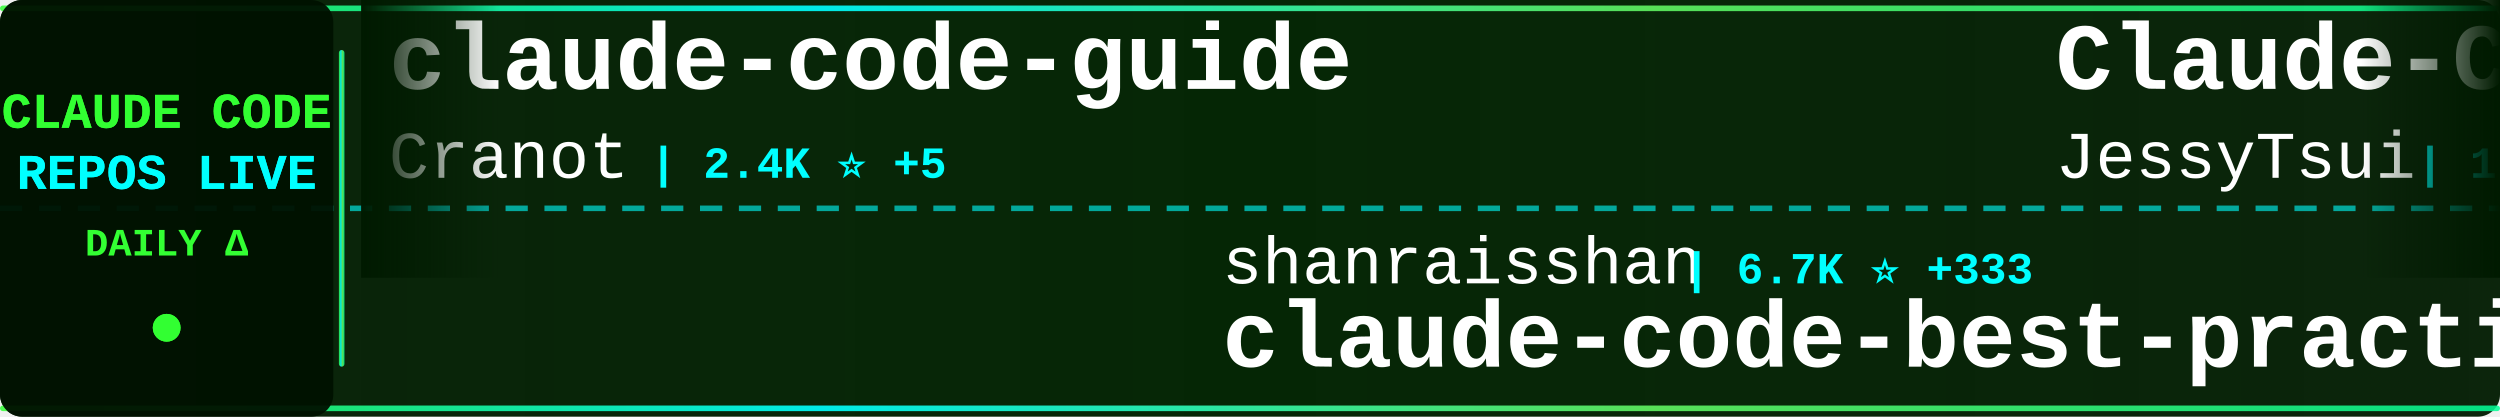
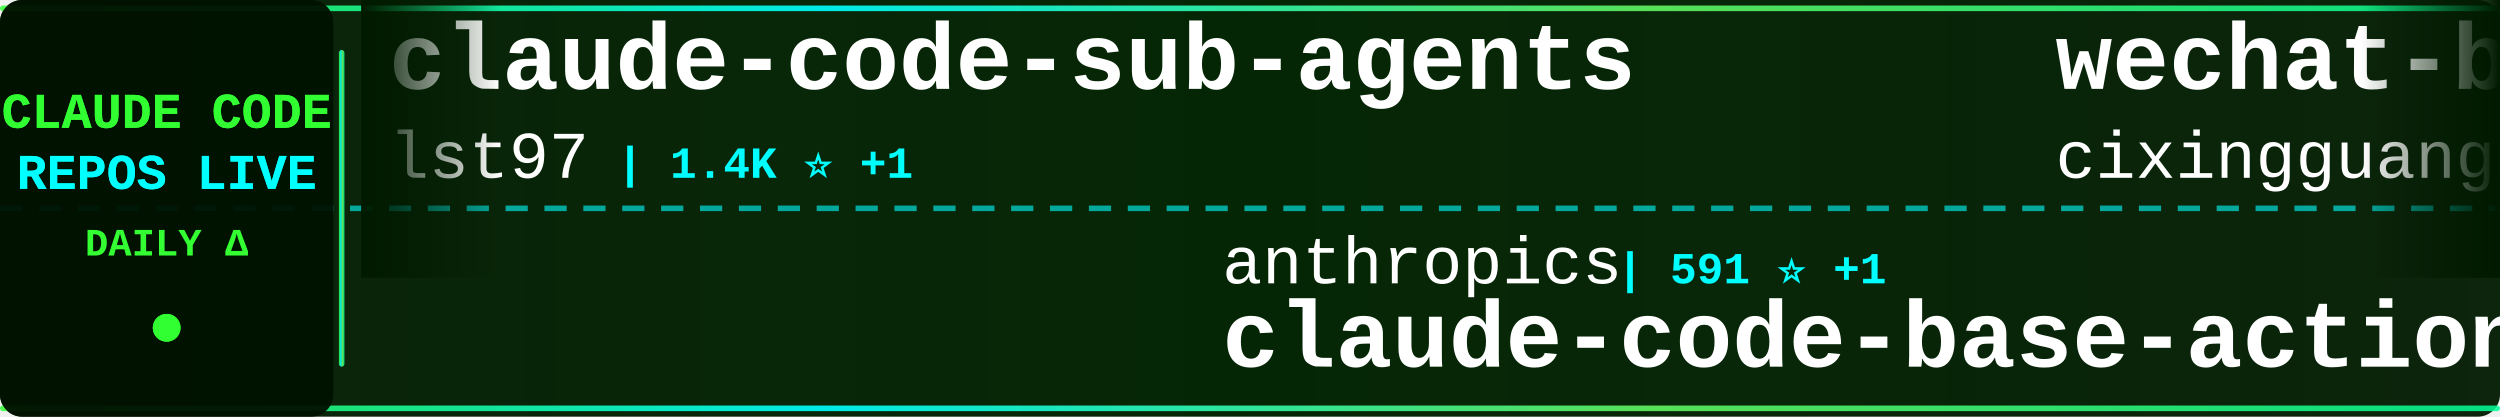
<svg xmlns="http://www.w3.org/2000/svg" width="900" height="150">
  <defs>
    <linearGradient id="tickerBg" x1="0%" y1="0%" x2="100%" y2="0%">
      <stop offset="0%" style="stop-color:#001a00;stop-opacity:0.95" />
      <stop offset="50%" style="stop-color:#002200;stop-opacity:0.98" />
      <stop offset="100%" style="stop-color:#001a00;stop-opacity:0.95" />
    </linearGradient>
    <linearGradient id="borderGrad" x1="0%" y1="0%" x2="100%" y2="0%">
      <stop offset="0%" style="stop-color:#33ff33;stop-opacity:0.85">
        <animate attributeName="stop-opacity" values="0.85;1;0.85" dur="2s" repeatCount="indefinite" />
      </stop>
      <stop offset="33%" style="stop-color:#00ffff;stop-opacity:0.9">
        <animate attributeName="stop-opacity" values="0.9;1;0.9" dur="2.2s" repeatCount="indefinite" />
      </stop>
      <stop offset="66%" style="stop-color:#66ff66;stop-opacity:0.85">
        <animate attributeName="stop-opacity" values="0.85;1;0.85" dur="1.8s" repeatCount="indefinite" />
      </stop>
      <stop offset="100%" style="stop-color:#00ff99;stop-opacity:0.85">
        <animate attributeName="stop-opacity" values="0.85;1;0.85" dur="2s" repeatCount="indefinite" />
      </stop>
    </linearGradient>
    <filter id="textGlow">
      <feGaussianBlur stdDeviation="0.1" result="coloredBlur" />
      <feMerge>
        <feMergeNode in="coloredBlur" />
        <feMergeNode in="SourceGraphic" />
      </feMerge>
    </filter>
    <filter id="metricGlow">
      <feGaussianBlur stdDeviation="0.2" result="coloredBlur" />
      <feMerge>
        <feMergeNode in="coloredBlur" />
        <feMergeNode in="SourceGraphic" />
      </feMerge>
    </filter>
    <linearGradient id="leftFade" x1="0%" y1="0%" x2="100%" y2="0%">
      <stop offset="0%" style="stop-color:#001a00;stop-opacity:1" />
      <stop offset="100%" style="stop-color:#001a00;stop-opacity:0" />
    </linearGradient>
    <linearGradient id="rightFade" x1="0%" y1="0%" x2="100%" y2="0%">
      <stop offset="0%" style="stop-color:#001a00;stop-opacity:0" />
      <stop offset="100%" style="stop-color:#001a00;stop-opacity:1" />
    </linearGradient>
  </defs>
  <rect width="900" height="150" fill="url(#tickerBg)" rx="8" />
  <rect x="0" y="2" width="900" height="2" fill="url(#borderGrad)" rx="1" />
  <rect x="0" y="146" width="900" height="2" fill="url(#borderGrad)" rx="1" />
  <line x1="0" y1="75" x2="900" y2="75" stroke="#00ffff" stroke-width="2" stroke-dasharray="8 6" opacity="0.6" />
  <rect x="0" y="0" width="120" height="150" fill="#001100" opacity="0.95" rx="8" />
  <text x="60" y="46" font-family="'Courier New', monospace" font-size="18" font-weight="bold" fill="#33ff33" text-anchor="middle" filter="url(#textGlow)">
    CLAUDE CODE
  </text>
  <text x="60" y="68" font-family="'Courier New', monospace" font-size="18" font-weight="bold" fill="#00ffff" text-anchor="middle" filter="url(#textGlow)">
    REPOS LIVE
  </text>
  <text x="60" y="92" font-family="'Courier New', monospace" font-size="14" font-weight="bold" fill="#33ff33" text-anchor="middle">
    DAILY Δ
  </text>
  <circle cx="60" cy="118" r="5" fill="#33ff33" filter="url(#metricGlow)">
    <animate attributeName="r" values="4;6;4" dur="1.5s" repeatCount="indefinite" />
    <animate attributeName="opacity" values="0.6;1;0.6" dur="1.5s" repeatCount="indefinite" />
  </circle>
  <rect x="122" y="18" width="2" height="114" fill="url(#borderGrad)" rx="1" />
  <clipPath id="tickerClip">
    <rect x="130" y="0" width="770" height="150" />
  </clipPath>
  <g clip-path="url(#tickerClip)">
    <g id="tickerItems">
      <animateTransform attributeName="transform" attributeType="XML" type="translate" from="0 0" to="-3000 0" dur="54s" repeatCount="indefinite" />
      <g transform="translate(0, 0)">
-         <text x="140" y="32" font-family="'Courier New', monospace" font-size="34" font-weight="bold" fill="#ffffff">claude-code-guide</text>
-         <text x="140" y="64" font-family="'Courier New', monospace" font-size="24" font-weight="normal" fill="#ffffff" opacity="1.0">Cranot</text>
-         <text x="234" y="64" font-family="'Courier New', monospace" font-size="16" font-weight="bold" fill="#00ffff"> | 2.4K ⭐ +5</text>
+         <text x="140" y="32" font-family="'Courier New', monospace" font-size="34" font-weight="bold" fill="#ffffff">claude-code-sub-agents</text>
+         <text x="140" y="64" font-family="'Courier New', monospace" font-size="24" font-weight="normal" fill="#ffffff" opacity="1.0">lst97</text>
+         <text x="222" y="64" font-family="'Courier New', monospace" font-size="16" font-weight="bold" fill="#00ffff"> | 1.4K ⭐ +1</text>
      </g>
      <g transform="translate(300, 0)">
-         <text x="140" y="102" font-family="'Courier New', monospace" font-size="24" font-weight="normal" fill="#ffffff" opacity="1.0">shanraisshan</text>
-         <text x="306" y="102" font-family="'Courier New', monospace" font-size="16" font-weight="bold" fill="#00ffff"> | 6.7K ⭐ +333</text>
-         <text x="140" y="132" font-family="'Courier New', monospace" font-size="34" font-weight="bold" fill="#ffffff">claude-code-best-practic...</text>
+         <text x="140" y="102" font-family="'Courier New', monospace" font-size="24" font-weight="normal" fill="#ffffff" opacity="1.0">anthropics</text>
+         <text x="282" y="102" font-family="'Courier New', monospace" font-size="16" font-weight="bold" fill="#00ffff"> | 591 ⭐ +1</text>
+         <text x="140" y="132" font-family="'Courier New', monospace" font-size="34" font-weight="bold" fill="#ffffff">claude-code-base-action</text>
      </g>
      <g transform="translate(600, 0)">
-         <text x="140" y="32" font-family="'Courier New', monospace" font-size="34" font-weight="bold" fill="#ffffff">Claude-Code-Remote</text>
-         <text x="140" y="64" font-family="'Courier New', monospace" font-size="24" font-weight="normal" fill="#ffffff" opacity="1.0">JessyTsui</text>
-         <text x="270" y="64" font-family="'Courier New', monospace" font-size="16" font-weight="bold" fill="#00ffff"> | 1.1K ⭐ +3</text>
+         <text x="140" y="32" font-family="'Courier New', monospace" font-size="34" font-weight="bold" fill="#ffffff">wechat-bot</text>
+         <text x="140" y="64" font-family="'Courier New', monospace" font-size="24" font-weight="normal" fill="#ffffff" opacity="1.0">cixingguangming55555</text>
+         <text x="402" y="64" font-family="'Courier New', monospace" font-size="16" font-weight="bold" fill="#00ffff"> | 2.5K ⭐</text>
      </g>
      <g transform="translate(900, 0)">
-         <text x="140" y="102" font-family="'Courier New', monospace" font-size="24" font-weight="normal" fill="#ffffff" opacity="1.0">alirezarezvani</text>
-         <text x="330" y="102" font-family="'Courier New', monospace" font-size="16" font-weight="bold" fill="#00ffff"> | 566 ⭐ +7</text>
-         <text x="140" y="132" font-family="'Courier New', monospace" font-size="34" font-weight="bold" fill="#ffffff">claude-code-tresor</text>
+         <text x="140" y="102" font-family="'Courier New', monospace" font-size="24" font-weight="normal" fill="#ffffff" opacity="1.0">daymade</text>
+         <text x="246" y="102" font-family="'Courier New', monospace" font-size="16" font-weight="bold" fill="#00ffff"> | 619 ⭐ +2</text>
+         <text x="140" y="132" font-family="'Courier New', monospace" font-size="34" font-weight="bold" fill="#ffffff">claude-code-skills</text>
      </g>
      <g transform="translate(1200, 0)">
-         <text x="140" y="32" font-family="'Courier New', monospace" font-size="34" font-weight="bold" fill="#ffffff">claude-code-hooks-master...</text>
-         <text x="140" y="64" font-family="'Courier New', monospace" font-size="24" font-weight="normal" fill="#ffffff" opacity="1.0">disler</text>
-         <text x="234" y="64" font-family="'Courier New', monospace" font-size="16" font-weight="bold" fill="#00ffff"> | 3.2K ⭐ +11</text>
+         <text x="140" y="32" font-family="'Courier New', monospace" font-size="34" font-weight="bold" fill="#ffffff">opcode</text>
+         <text x="140" y="64" font-family="'Courier New', monospace" font-size="24" font-weight="normal" fill="#ffffff" opacity="1.0">winfunc</text>
+         <text x="246" y="64" font-family="'Courier New', monospace" font-size="16" font-weight="bold" fill="#00ffff"> | 20.8K ⭐ +33</text>
      </g>
      <g transform="translate(1500, 0)">
-         <text x="140" y="102" font-family="'Courier New', monospace" font-size="24" font-weight="normal" fill="#ffffff" opacity="1.0">Alishahryar1</text>
-         <text x="306" y="102" font-family="'Courier New', monospace" font-size="16" font-weight="bold" fill="#00ffff"> | 757 ⭐ +27</text>
-         <text x="140" y="132" font-family="'Courier New', monospace" font-size="34" font-weight="bold" fill="#ffffff">free-claude-code</text>
+         <text x="140" y="102" font-family="'Courier New', monospace" font-size="24" font-weight="normal" fill="#ffffff" opacity="1.0">numman-ali</text>
+         <text x="282" y="102" font-family="'Courier New', monospace" font-size="16" font-weight="bold" fill="#00ffff"> | 8.7K ⭐ +47</text>
+         <text x="140" y="132" font-family="'Courier New', monospace" font-size="34" font-weight="bold" fill="#ffffff">openskills</text>
      </g>
      <g transform="translate(1800, 0)">
-         <text x="140" y="32" font-family="'Courier New', monospace" font-size="34" font-weight="bold" fill="#ffffff">claude-coder</text>
-         <text x="140" y="64" font-family="'Courier New', monospace" font-size="24" font-weight="normal" fill="#ffffff" opacity="1.0">kodu-ai</text>
-         <text x="246" y="64" font-family="'Courier New', monospace" font-size="16" font-weight="bold" fill="#00ffff"> | 5.3K ⭐ +1</text>
+         <text x="140" y="32" font-family="'Courier New', monospace" font-size="34" font-weight="bold" fill="#ffffff">happy</text>
+         <text x="140" y="64" font-family="'Courier New', monospace" font-size="24" font-weight="normal" fill="#ffffff" opacity="1.0">slopus</text>
+         <text x="234" y="64" font-family="'Courier New', monospace" font-size="16" font-weight="bold" fill="#00ffff"> | 14.1K ⭐ +103</text>
      </g>
      <g transform="translate(2100, 0)">
-         <text x="140" y="102" font-family="'Courier New', monospace" font-size="24" font-weight="normal" fill="#ffffff" opacity="1.0">slopus</text>
-         <text x="234" y="102" font-family="'Courier New', monospace" font-size="16" font-weight="bold" fill="#00ffff"> | 14.1K ⭐ +99</text>
-         <text x="140" y="132" font-family="'Courier New', monospace" font-size="34" font-weight="bold" fill="#ffffff">happy</text>
+         <text x="140" y="102" font-family="'Courier New', monospace" font-size="24" font-weight="normal" fill="#ffffff" opacity="1.0">centminmod</text>
+         <text x="282" y="102" font-family="'Courier New', monospace" font-size="16" font-weight="bold" fill="#00ffff"> | 1.9K ⭐ +7</text>
+         <text x="140" y="132" font-family="'Courier New', monospace" font-size="34" font-weight="bold" fill="#ffffff">my-claude-code-setup</text>
      </g>
      <g transform="translate(2400, 0)">
-         <text x="140" y="32" font-family="'Courier New', monospace" font-size="34" font-weight="bold" fill="#ffffff">planning-with-files</text>
-         <text x="140" y="64" font-family="'Courier New', monospace" font-size="24" font-weight="normal" fill="#ffffff" opacity="1.0">OthmanAdi</text>
-         <text x="270" y="64" font-family="'Courier New', monospace" font-size="16" font-weight="bold" fill="#00ffff"> | 15.1K ⭐ +132</text>
+         <text x="140" y="32" font-family="'Courier New', monospace" font-size="34" font-weight="bold" fill="#ffffff">claude-code-cheat-sheet</text>
+         <text x="140" y="64" font-family="'Courier New', monospace" font-size="24" font-weight="normal" fill="#ffffff" opacity="1.0">Njengah</text>
+         <text x="246" y="64" font-family="'Courier New', monospace" font-size="16" font-weight="bold" fill="#00ffff"> | 1.4K ⭐ +4</text>
      </g>
      <g transform="translate(2700, 0)">
-         <text x="140" y="102" font-family="'Courier New', monospace" font-size="24" font-weight="normal" fill="#ffffff" opacity="1.0">eyaltoledano</text>
-         <text x="306" y="102" font-family="'Courier New', monospace" font-size="16" font-weight="bold" fill="#00ffff"> | 25.7K ⭐ +26</text>
-         <text x="140" y="132" font-family="'Courier New', monospace" font-size="34" font-weight="bold" fill="#ffffff">claude-task-master</text>
+         <text x="140" y="102" font-family="'Courier New', monospace" font-size="24" font-weight="normal" fill="#ffffff" opacity="1.0">OthmanAdi</text>
+         <text x="270" y="102" font-family="'Courier New', monospace" font-size="16" font-weight="bold" fill="#00ffff"> | 15.1K ⭐ +128</text>
+         <text x="140" y="132" font-family="'Courier New', monospace" font-size="34" font-weight="bold" fill="#ffffff">planning-with-files</text>
      </g>
      <g transform="translate(3000, 0)">
-         <text x="140" y="32" font-family="'Courier New', monospace" font-size="34" font-weight="bold" fill="#ffffff">claude-code-guide</text>
-         <text x="140" y="64" font-family="'Courier New', monospace" font-size="24" font-weight="normal" fill="#ffffff" opacity="1.0">Cranot</text>
-         <text x="234" y="64" font-family="'Courier New', monospace" font-size="16" font-weight="bold" fill="#00ffff"> | 2.4K ⭐ +5</text>
+         <text x="140" y="32" font-family="'Courier New', monospace" font-size="34" font-weight="bold" fill="#ffffff">claude-code-sub-agents</text>
+         <text x="140" y="64" font-family="'Courier New', monospace" font-size="24" font-weight="normal" fill="#ffffff" opacity="1.0">lst97</text>
+         <text x="222" y="64" font-family="'Courier New', monospace" font-size="16" font-weight="bold" fill="#00ffff"> | 1.4K ⭐ +1</text>
      </g>
      <g transform="translate(3300, 0)">
-         <text x="140" y="102" font-family="'Courier New', monospace" font-size="24" font-weight="normal" fill="#ffffff" opacity="1.0">shanraisshan</text>
-         <text x="306" y="102" font-family="'Courier New', monospace" font-size="16" font-weight="bold" fill="#00ffff"> | 6.7K ⭐ +333</text>
-         <text x="140" y="132" font-family="'Courier New', monospace" font-size="34" font-weight="bold" fill="#ffffff">claude-code-best-practic...</text>
+         <text x="140" y="102" font-family="'Courier New', monospace" font-size="24" font-weight="normal" fill="#ffffff" opacity="1.0">anthropics</text>
+         <text x="282" y="102" font-family="'Courier New', monospace" font-size="16" font-weight="bold" fill="#00ffff"> | 591 ⭐ +1</text>
+         <text x="140" y="132" font-family="'Courier New', monospace" font-size="34" font-weight="bold" fill="#ffffff">claude-code-base-action</text>
      </g>
      <g transform="translate(3600, 0)">
-         <text x="140" y="32" font-family="'Courier New', monospace" font-size="34" font-weight="bold" fill="#ffffff">Claude-Code-Remote</text>
-         <text x="140" y="64" font-family="'Courier New', monospace" font-size="24" font-weight="normal" fill="#ffffff" opacity="1.0">JessyTsui</text>
-         <text x="270" y="64" font-family="'Courier New', monospace" font-size="16" font-weight="bold" fill="#00ffff"> | 1.1K ⭐ +3</text>
+         <text x="140" y="32" font-family="'Courier New', monospace" font-size="34" font-weight="bold" fill="#ffffff">wechat-bot</text>
+         <text x="140" y="64" font-family="'Courier New', monospace" font-size="24" font-weight="normal" fill="#ffffff" opacity="1.0">cixingguangming55555</text>
+         <text x="402" y="64" font-family="'Courier New', monospace" font-size="16" font-weight="bold" fill="#00ffff"> | 2.5K ⭐</text>
      </g>
      <g transform="translate(3900, 0)">
-         <text x="140" y="102" font-family="'Courier New', monospace" font-size="24" font-weight="normal" fill="#ffffff" opacity="1.0">alirezarezvani</text>
-         <text x="330" y="102" font-family="'Courier New', monospace" font-size="16" font-weight="bold" fill="#00ffff"> | 566 ⭐ +7</text>
-         <text x="140" y="132" font-family="'Courier New', monospace" font-size="34" font-weight="bold" fill="#ffffff">claude-code-tresor</text>
+         <text x="140" y="102" font-family="'Courier New', monospace" font-size="24" font-weight="normal" fill="#ffffff" opacity="1.0">daymade</text>
+         <text x="246" y="102" font-family="'Courier New', monospace" font-size="16" font-weight="bold" fill="#00ffff"> | 619 ⭐ +2</text>
+         <text x="140" y="132" font-family="'Courier New', monospace" font-size="34" font-weight="bold" fill="#ffffff">claude-code-skills</text>
      </g>
    </g>
  </g>
  <rect x="130" y="0" width="50" height="100" fill="url(#leftFade)" />
  <rect x="850" y="0" width="50" height="100" fill="url(#rightFade)" />
</svg>
